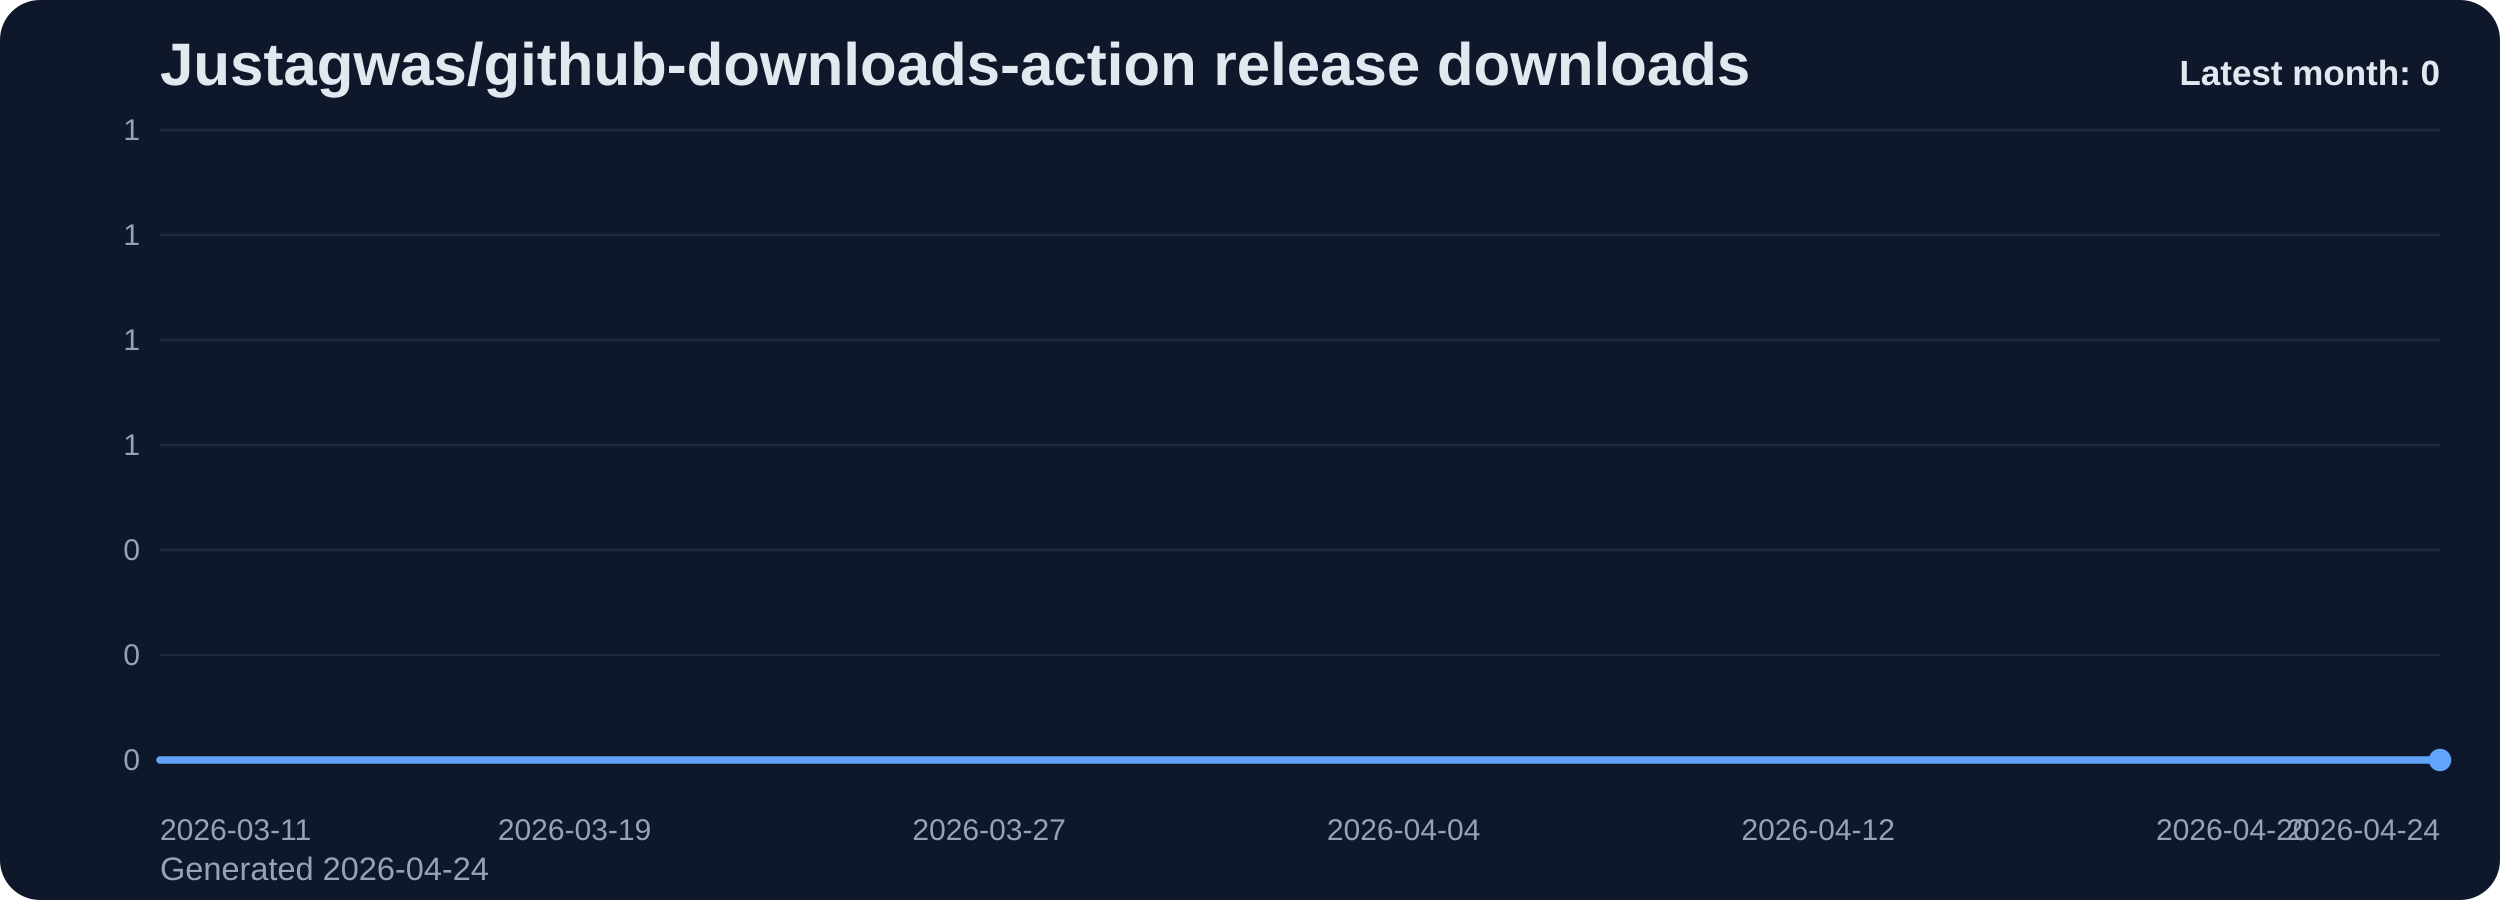
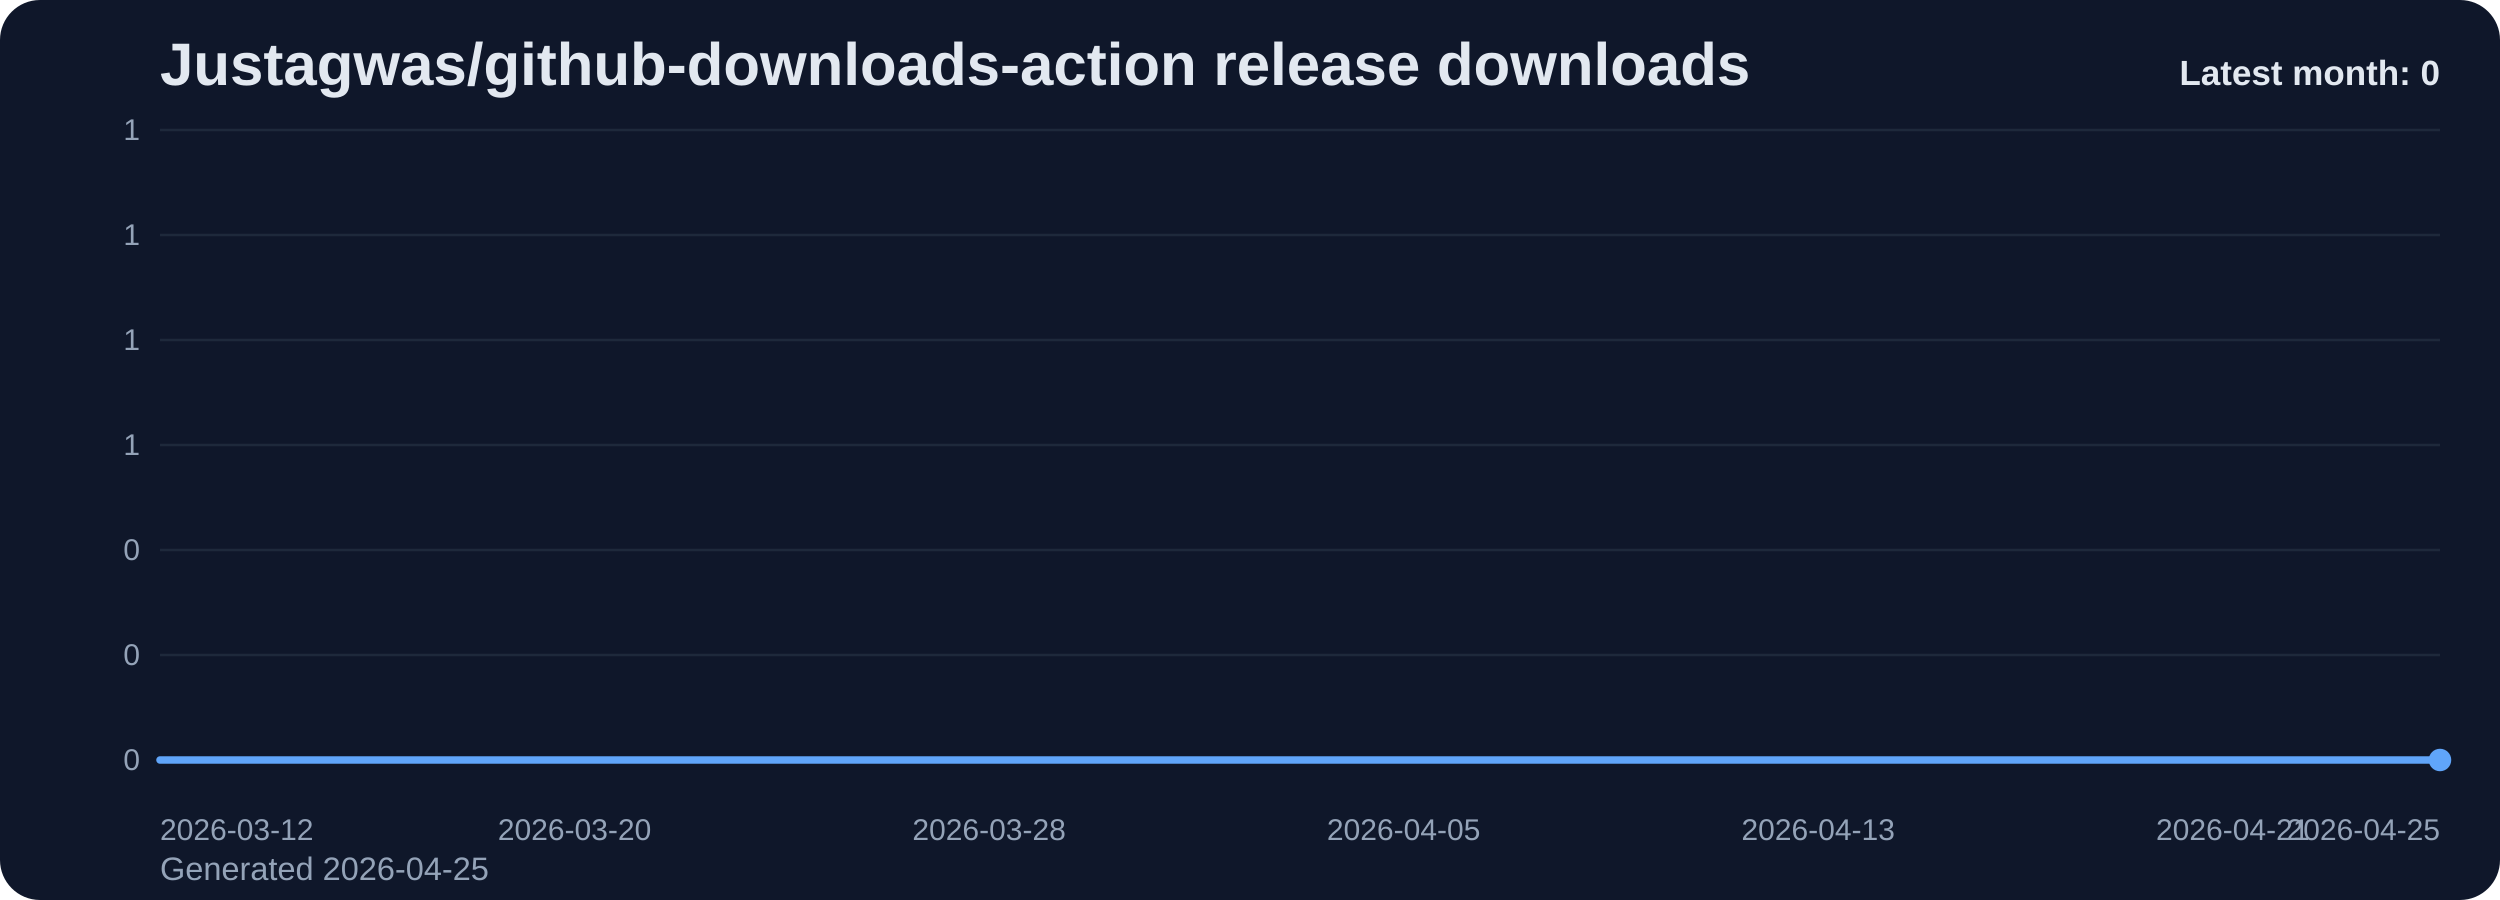
<svg xmlns="http://www.w3.org/2000/svg" viewBox="0 0 1000 360" role="img" aria-label="Justagwas/github-downloads-action release downloads chart">
  <defs>
    <linearGradient id="fill-monthly-slate" x1="0" y1="0" x2="0" y2="1">
      <stop offset="0%" stop-color="#60a5fa" stop-opacity="0.32" />
      <stop offset="100%" stop-color="#60a5fa" stop-opacity="0.05" />
    </linearGradient>
    <style>
      .bg { fill: #0f172a; }
      .title { font: 700 24px Arial, sans-serif; fill: #e2e8f0; }
      .sub { font: 400 13px Arial, sans-serif; fill: #94a3b8; }
      .grid { stroke: #1e293b; stroke-width: 1; }
      .axis { font: 400 12px Arial, sans-serif; fill: #94a3b8; }
      .line { fill: none; stroke: #60a5fa; stroke-width: 3; stroke-linecap: round; stroke-linejoin: round; }
      .dot { fill: #60a5fa; }
      .value { font: 600 11px Arial, sans-serif; fill: #cbd5e1; }
      .latest { font: 700 14px Arial, sans-serif; fill: #e2e8f0; }
    </style>
  </defs>
  <rect class="bg" x="0" y="0" width="1000" height="360" rx="16" />
  <text class="title" x="64" y="34">Justagwas/github-downloads-action release downloads</text>
-   <text class="sub" x="64" y="352">Generated 2026-04-24</text>
+   <text class="sub" x="64" y="352">Generated 2026-04-25</text>
  <line x1="64" y1="52.00" x2="976" y2="52.00" class="grid" />
  <text x="56" y="56.00" text-anchor="end" class="axis">1</text>
  <line x1="64" y1="94.00" x2="976" y2="94.00" class="grid" />
  <text x="56" y="98.00" text-anchor="end" class="axis">1</text>
  <line x1="64" y1="136.00" x2="976" y2="136.00" class="grid" />
  <text x="56" y="140.00" text-anchor="end" class="axis">1</text>
  <line x1="64" y1="178.00" x2="976" y2="178.00" class="grid" />
  <text x="56" y="182.00" text-anchor="end" class="axis">1</text>
  <line x1="64" y1="220.00" x2="976" y2="220.00" class="grid" />
  <text x="56" y="224.00" text-anchor="end" class="axis">0</text>
  <line x1="64" y1="262.00" x2="976" y2="262.00" class="grid" />
  <text x="56" y="266.00" text-anchor="end" class="axis">0</text>
  <line x1="64" y1="304.00" x2="976" y2="304.00" class="grid" />
  <text x="56" y="308.00" text-anchor="end" class="axis">0</text>
  <path d="M 64.00 304 L 64.00 304.00 L 84.73 304.00 L 105.45 304.00 L 126.18 304.00 L 146.91 304.00 L 167.64 304.00 L 188.36 304.00 L 209.09 304.00 L 229.82 304.00 L 250.55 304.00 L 271.27 304.00 L 292.00 304.00 L 312.73 304.00 L 333.45 304.00 L 354.18 304.00 L 374.91 304.00 L 395.64 304.00 L 416.36 304.00 L 437.09 304.00 L 457.82 304.00 L 478.55 304.00 L 499.27 304.00 L 520.00 304.00 L 540.73 304.00 L 561.45 304.00 L 582.18 304.00 L 602.91 304.00 L 623.64 304.00 L 644.36 304.00 L 665.09 304.00 L 685.82 304.00 L 706.55 304.00 L 727.27 304.00 L 748.00 304.00 L 768.73 304.00 L 789.45 304.00 L 810.18 304.00 L 830.91 304.00 L 851.64 304.00 L 872.36 304.00 L 893.09 304.00 L 913.82 304.00 L 934.55 304.00 L 955.27 304.00 L 976.00 304.00 L 976.00 304 Z" fill="url(#fill-monthly-slate)" />
  <polyline class="line" points="64.00,304.00 84.73,304.00 105.45,304.00 126.18,304.00 146.91,304.00 167.64,304.00 188.36,304.00 209.09,304.00 229.82,304.00 250.55,304.00 271.27,304.00 292.00,304.00 312.73,304.00 333.45,304.00 354.18,304.00 374.91,304.00 395.64,304.00 416.36,304.00 437.09,304.00 457.82,304.00 478.55,304.00 499.27,304.00 520.00,304.00 540.73,304.00 561.45,304.00 582.18,304.00 602.91,304.00 623.64,304.00 644.36,304.00 665.09,304.00 685.82,304.00 706.55,304.00 727.27,304.00 748.00,304.00 768.73,304.00 789.45,304.00 810.18,304.00 830.91,304.00 851.64,304.00 872.36,304.00 893.09,304.00 913.82,304.00 934.55,304.00 955.27,304.00 976.00,304.00" />
  <circle class="dot" cx="976.00" cy="304.00" r="4.5" />
-   <text class="axis" x="64.00" y="336" text-anchor="start">2026-03-11</text>
-   <text class="axis" x="229.82" y="336" text-anchor="middle">2026-03-19</text>
-   <text class="axis" x="395.64" y="336" text-anchor="middle">2026-03-27</text>
-   <text class="axis" x="561.45" y="336" text-anchor="middle">2026-04-04</text>
-   <text class="axis" x="727.27" y="336" text-anchor="middle">2026-04-12</text>
-   <text class="axis" x="893.09" y="336" text-anchor="middle">2026-04-20</text>
-   <text class="axis" x="976.00" y="336" text-anchor="end">2026-04-24</text>
+   <text class="axis" x="64.00" y="336" text-anchor="start">2026-03-12</text>
+   <text class="axis" x="229.82" y="336" text-anchor="middle">2026-03-20</text>
+   <text class="axis" x="395.64" y="336" text-anchor="middle">2026-03-28</text>
+   <text class="axis" x="561.45" y="336" text-anchor="middle">2026-04-05</text>
+   <text class="axis" x="727.27" y="336" text-anchor="middle">2026-04-13</text>
+   <text class="axis" x="893.09" y="336" text-anchor="middle">2026-04-21</text>
+   <text class="axis" x="976.00" y="336" text-anchor="end">2026-04-25</text>
  <text class="latest" x="976" y="34" text-anchor="end">Latest month: 0</text>
</svg>
